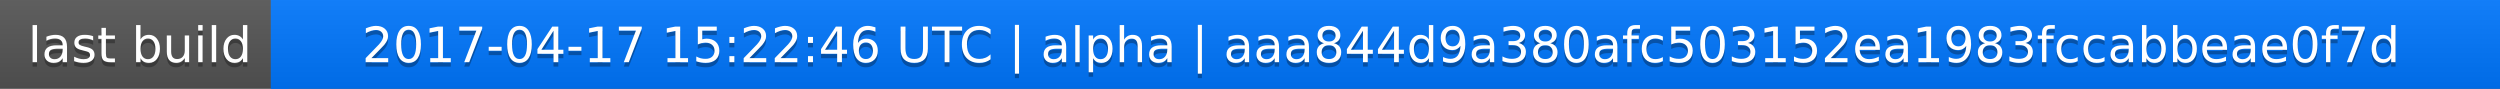
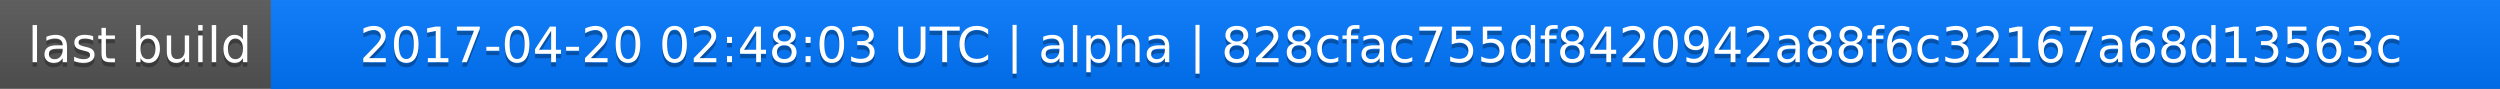
<svg xmlns="http://www.w3.org/2000/svg" width="563" height="20">
  <linearGradient id="a" x2="0" y2="100%">
    <stop offset="0" stop-color="#bbb" stop-opacity=".1" />
    <stop offset="1" stop-opacity=".1" />
  </linearGradient>
  <rect rx="0" width="563" height="20" fill="#555" />
  <rect rx="0" x="61" width="502" height="20" fill="#07f" />
  <path fill="#07f" d="M61 0h4v20h-4z" />
  <rect rx="0" width="563" height="20" fill="url(#a)" />
  <g fill="#fff" text-anchor="middle" font-family="DejaVu Sans,Verdana,Geneva,sans-serif" font-size="11">
    <text x="31.5" y="15" fill="#010101" fill-opacity=".3">last build</text>
    <text x="31.5" y="14">last build</text>
-     <text x="311" y="15" fill="#010101" fill-opacity=".3">2017-04-17 15:22:46 UTC | alpha | aaa844d9a380afc503152ea1983fccabbeae0f7d</text>
-     <text x="311" y="14">2017-04-17 15:22:46 UTC | alpha | aaa844d9a380afc503152ea1983fccabbeae0f7d</text>
+     <text x="311" y="15" fill="#010101" fill-opacity=".3">2017-04-20 02:48:03 UTC | alpha | 828cfac755df8420942a88f6c32167a68d13563c</text>
+     <text x="311" y="14">2017-04-20 02:48:03 UTC | alpha | 828cfac755df8420942a88f6c32167a68d13563c</text>
  </g>
</svg>
